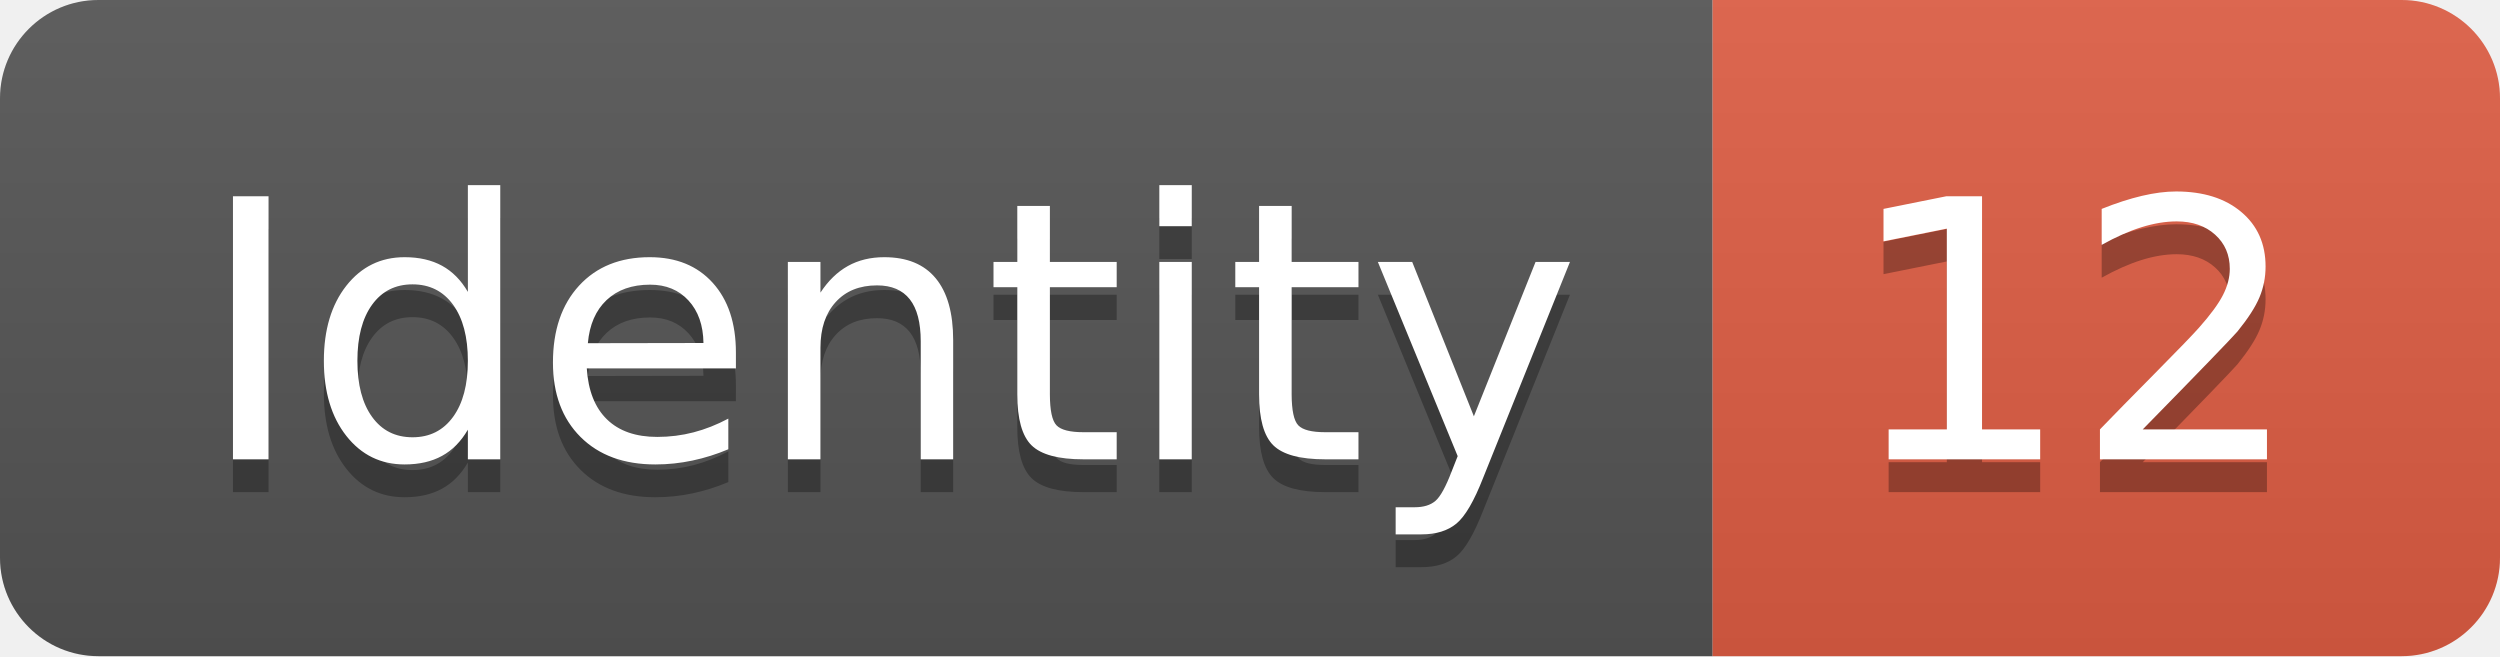
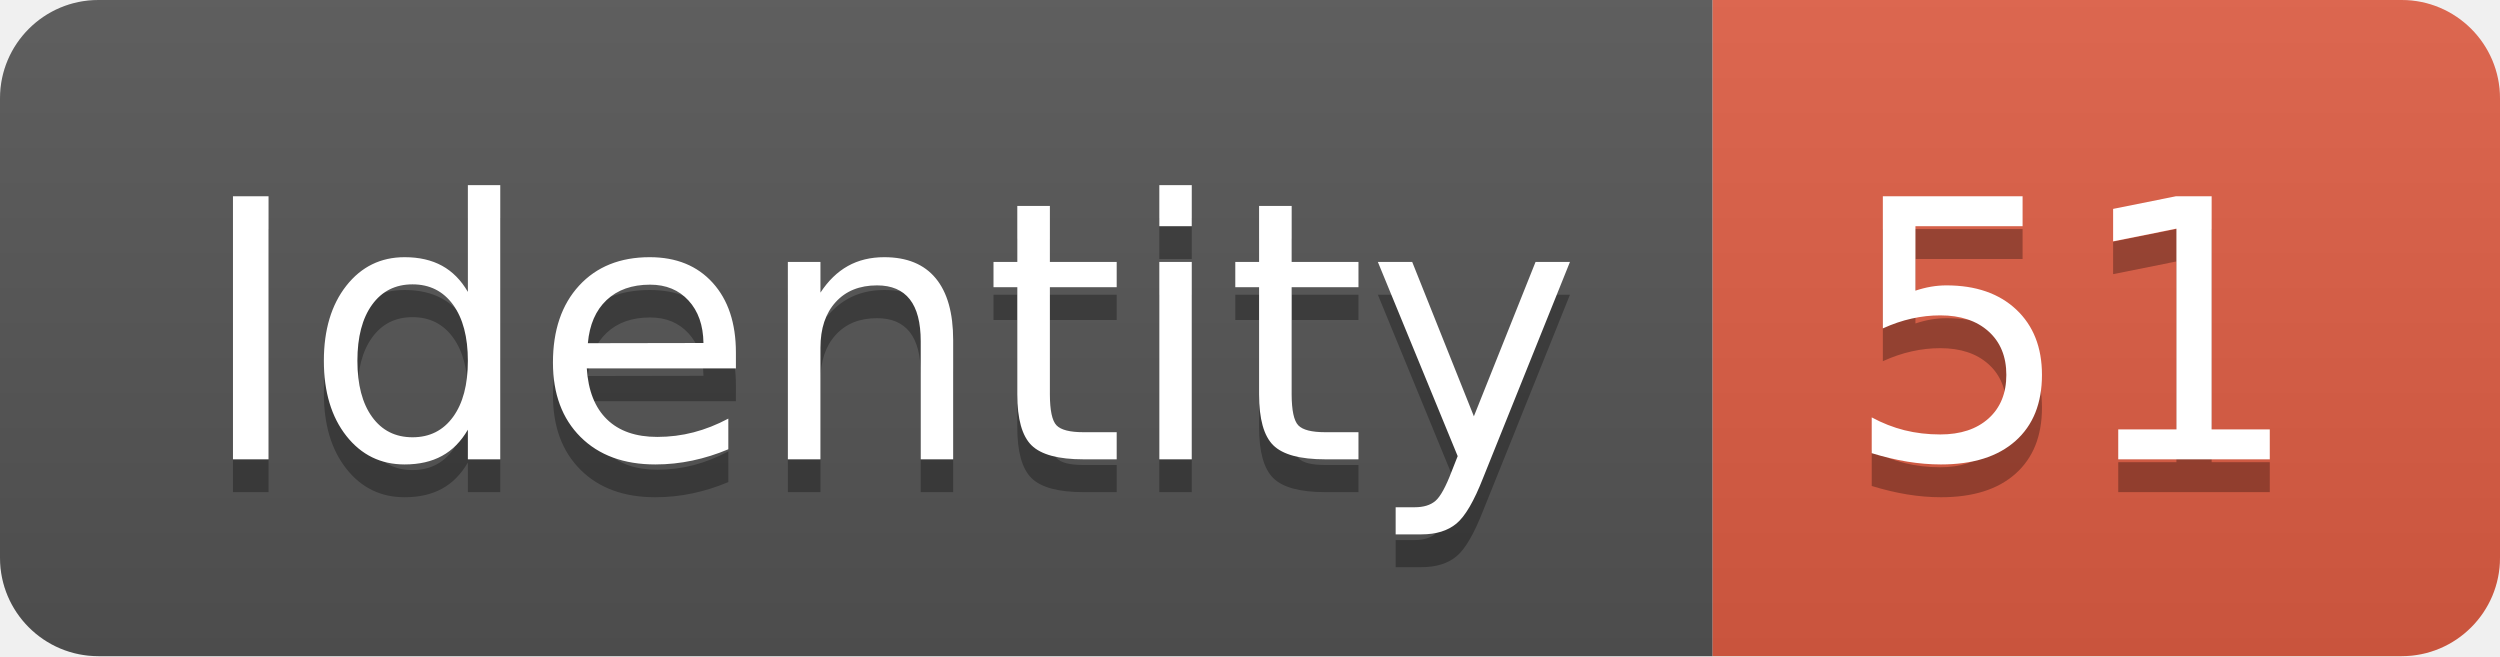
<svg xmlns="http://www.w3.org/2000/svg" width="76.2" height="20">
  <linearGradient id="smooth" x2="0" y2="100%">
    <stop offset="0" stop-color="#bbb" stop-opacity=".1" />
    <stop offset="1" stop-opacity=".1" />
  </linearGradient>
  <clipPath id="round">
    <rect width="76.2" height="20" rx="3" fill="#fff" />
  </clipPath>
  <g clip-path="url(#round)">
    <rect width="52.2" height="20" fill="#555" />
    <rect x="52.2" width="24.0" height="20" fill="#e05d44" />
    <rect width="76.2" height="20" fill="url(#smooth)" />
  </g>
  <g fill="#fff" text-anchor="middle" font-family="DejaVu Sans,Verdana,Geneva,sans-serif" font-size="110">
    <text x="271.0" y="150" fill="#010101" fill-opacity=".3" transform="scale(0.1)" textLength="422.0" lengthAdjust="spacing">Identity</text>
    <text x="271.0" y="140" transform="scale(0.1)" textLength="422.0" lengthAdjust="spacing">Identity</text>
-     <text x="632.0" y="150" fill="#010101" fill-opacity=".3" transform="scale(0.1)" textLength="140.0" lengthAdjust="spacing">12</text>
-     <text x="632.0" y="140" transform="scale(0.1)" textLength="140.0" lengthAdjust="spacing">12</text>
+     <text x="632.0" y="150" fill="#010101" fill-opacity=".3" transform="scale(0.1)" textLength="140.0" lengthAdjust="spacing">51</text>
+     <text x="632.0" y="140" transform="scale(0.1)" textLength="140.0" lengthAdjust="spacing">51</text>
  </g>
</svg>
